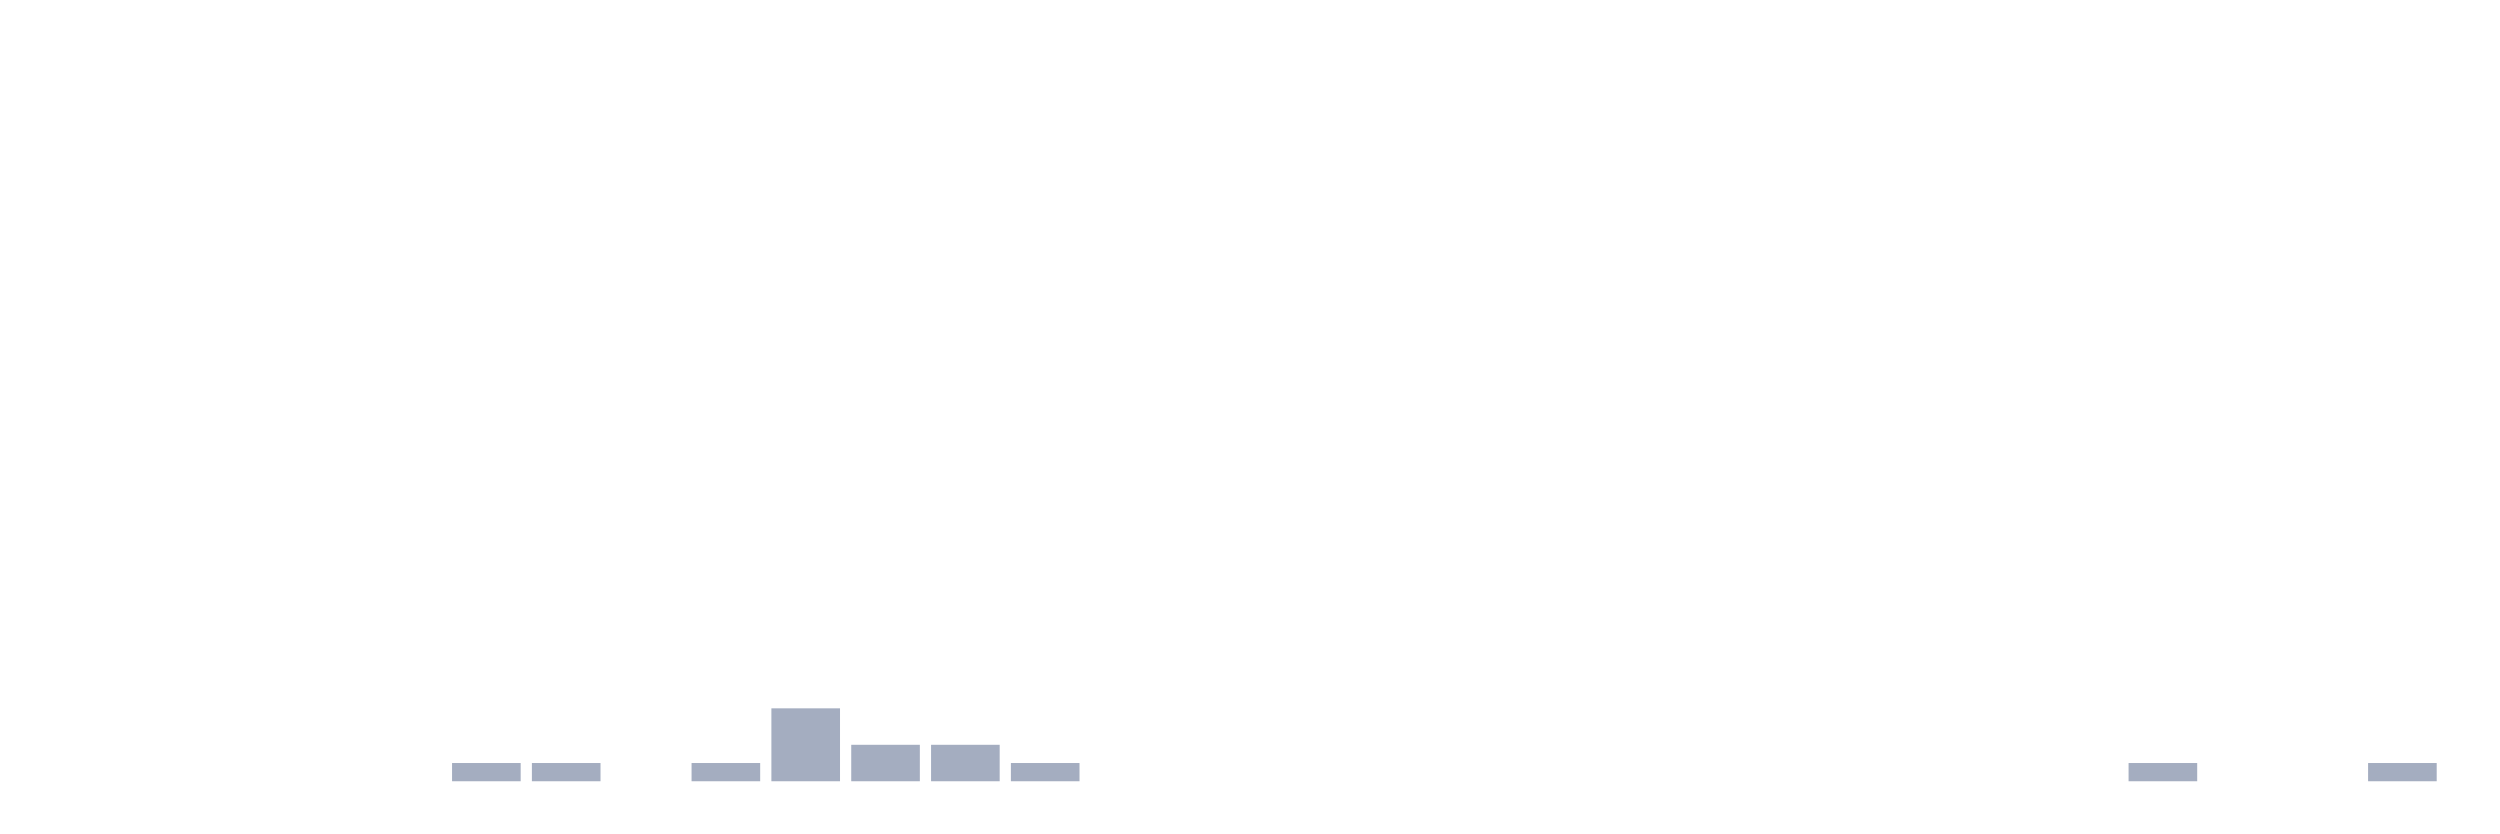
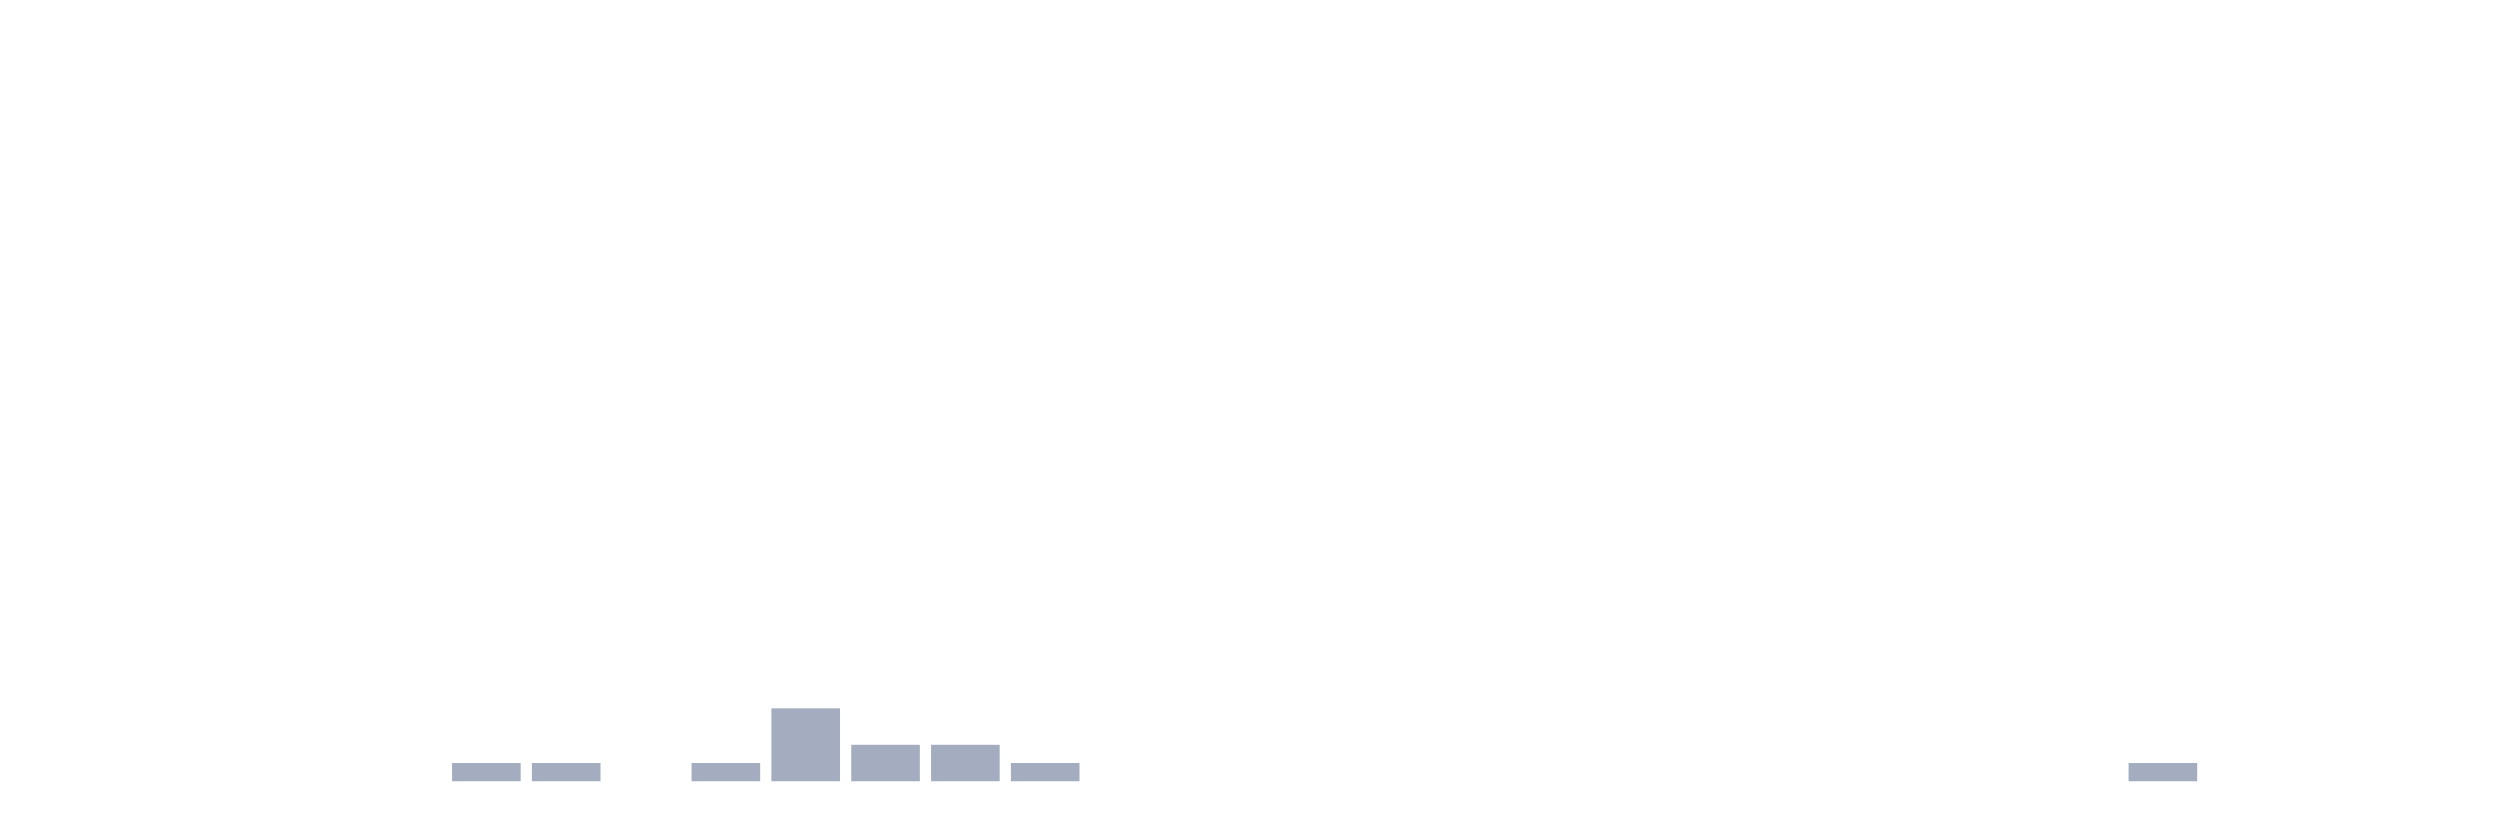
<svg xmlns="http://www.w3.org/2000/svg" viewBox="0 0 480 160">
  <g transform="translate(10,10)">
    <rect class="bar" x="0.153" width="13.175" y="140" height="0" fill="rgb(164,173,192)" />
    <rect class="bar" x="15.482" width="13.175" y="140" height="0" fill="rgb(164,173,192)" />
    <rect class="bar" x="30.81" width="13.175" y="140" height="0" fill="rgb(164,173,192)" />
    <rect class="bar" x="46.138" width="13.175" y="140" height="0" fill="rgb(164,173,192)" />
    <rect class="bar" x="61.466" width="13.175" y="140" height="0" fill="rgb(164,173,192)" />
    <rect class="bar" x="76.794" width="13.175" y="136.5" height="3.5" fill="rgb(164,173,192)" />
    <rect class="bar" x="92.123" width="13.175" y="136.5" height="3.5" fill="rgb(164,173,192)" />
    <rect class="bar" x="107.451" width="13.175" y="140" height="0" fill="rgb(164,173,192)" />
    <rect class="bar" x="122.779" width="13.175" y="136.5" height="3.5" fill="rgb(164,173,192)" />
    <rect class="bar" x="138.107" width="13.175" y="126" height="14" fill="rgb(164,173,192)" />
    <rect class="bar" x="153.436" width="13.175" y="133" height="7" fill="rgb(164,173,192)" />
    <rect class="bar" x="168.764" width="13.175" y="133" height="7" fill="rgb(164,173,192)" />
    <rect class="bar" x="184.092" width="13.175" y="136.5" height="3.5" fill="rgb(164,173,192)" />
    <rect class="bar" x="199.42" width="13.175" y="140" height="0" fill="rgb(164,173,192)" />
    <rect class="bar" x="214.748" width="13.175" y="140" height="0" fill="rgb(164,173,192)" />
    <rect class="bar" x="230.077" width="13.175" y="140" height="0" fill="rgb(164,173,192)" />
    <rect class="bar" x="245.405" width="13.175" y="140" height="0" fill="rgb(164,173,192)" />
    <rect class="bar" x="260.733" width="13.175" y="140" height="0" fill="rgb(164,173,192)" />
    <rect class="bar" x="276.061" width="13.175" y="140" height="0" fill="rgb(164,173,192)" />
    <rect class="bar" x="291.39" width="13.175" y="140" height="0" fill="rgb(164,173,192)" />
    <rect class="bar" x="306.718" width="13.175" y="140" height="0" fill="rgb(164,173,192)" />
    <rect class="bar" x="322.046" width="13.175" y="140" height="0" fill="rgb(164,173,192)" />
    <rect class="bar" x="337.374" width="13.175" y="140" height="0" fill="rgb(164,173,192)" />
    <rect class="bar" x="352.702" width="13.175" y="140" height="0" fill="rgb(164,173,192)" />
    <rect class="bar" x="368.031" width="13.175" y="140" height="0" fill="rgb(164,173,192)" />
    <rect class="bar" x="383.359" width="13.175" y="140" height="0" fill="rgb(164,173,192)" />
    <rect class="bar" x="398.687" width="13.175" y="136.5" height="3.5" fill="rgb(164,173,192)" />
    <rect class="bar" x="414.015" width="13.175" y="140" height="0" fill="rgb(164,173,192)" />
    <rect class="bar" x="429.344" width="13.175" y="140" height="0" fill="rgb(164,173,192)" />
-     <rect class="bar" x="444.672" width="13.175" y="136.5" height="3.5" fill="rgb(164,173,192)" />
+     <rect class="bar" x="444.672" width="13.175" y="140" height="0" fill="rgb(164,173,192)" />
  </g>
</svg>
